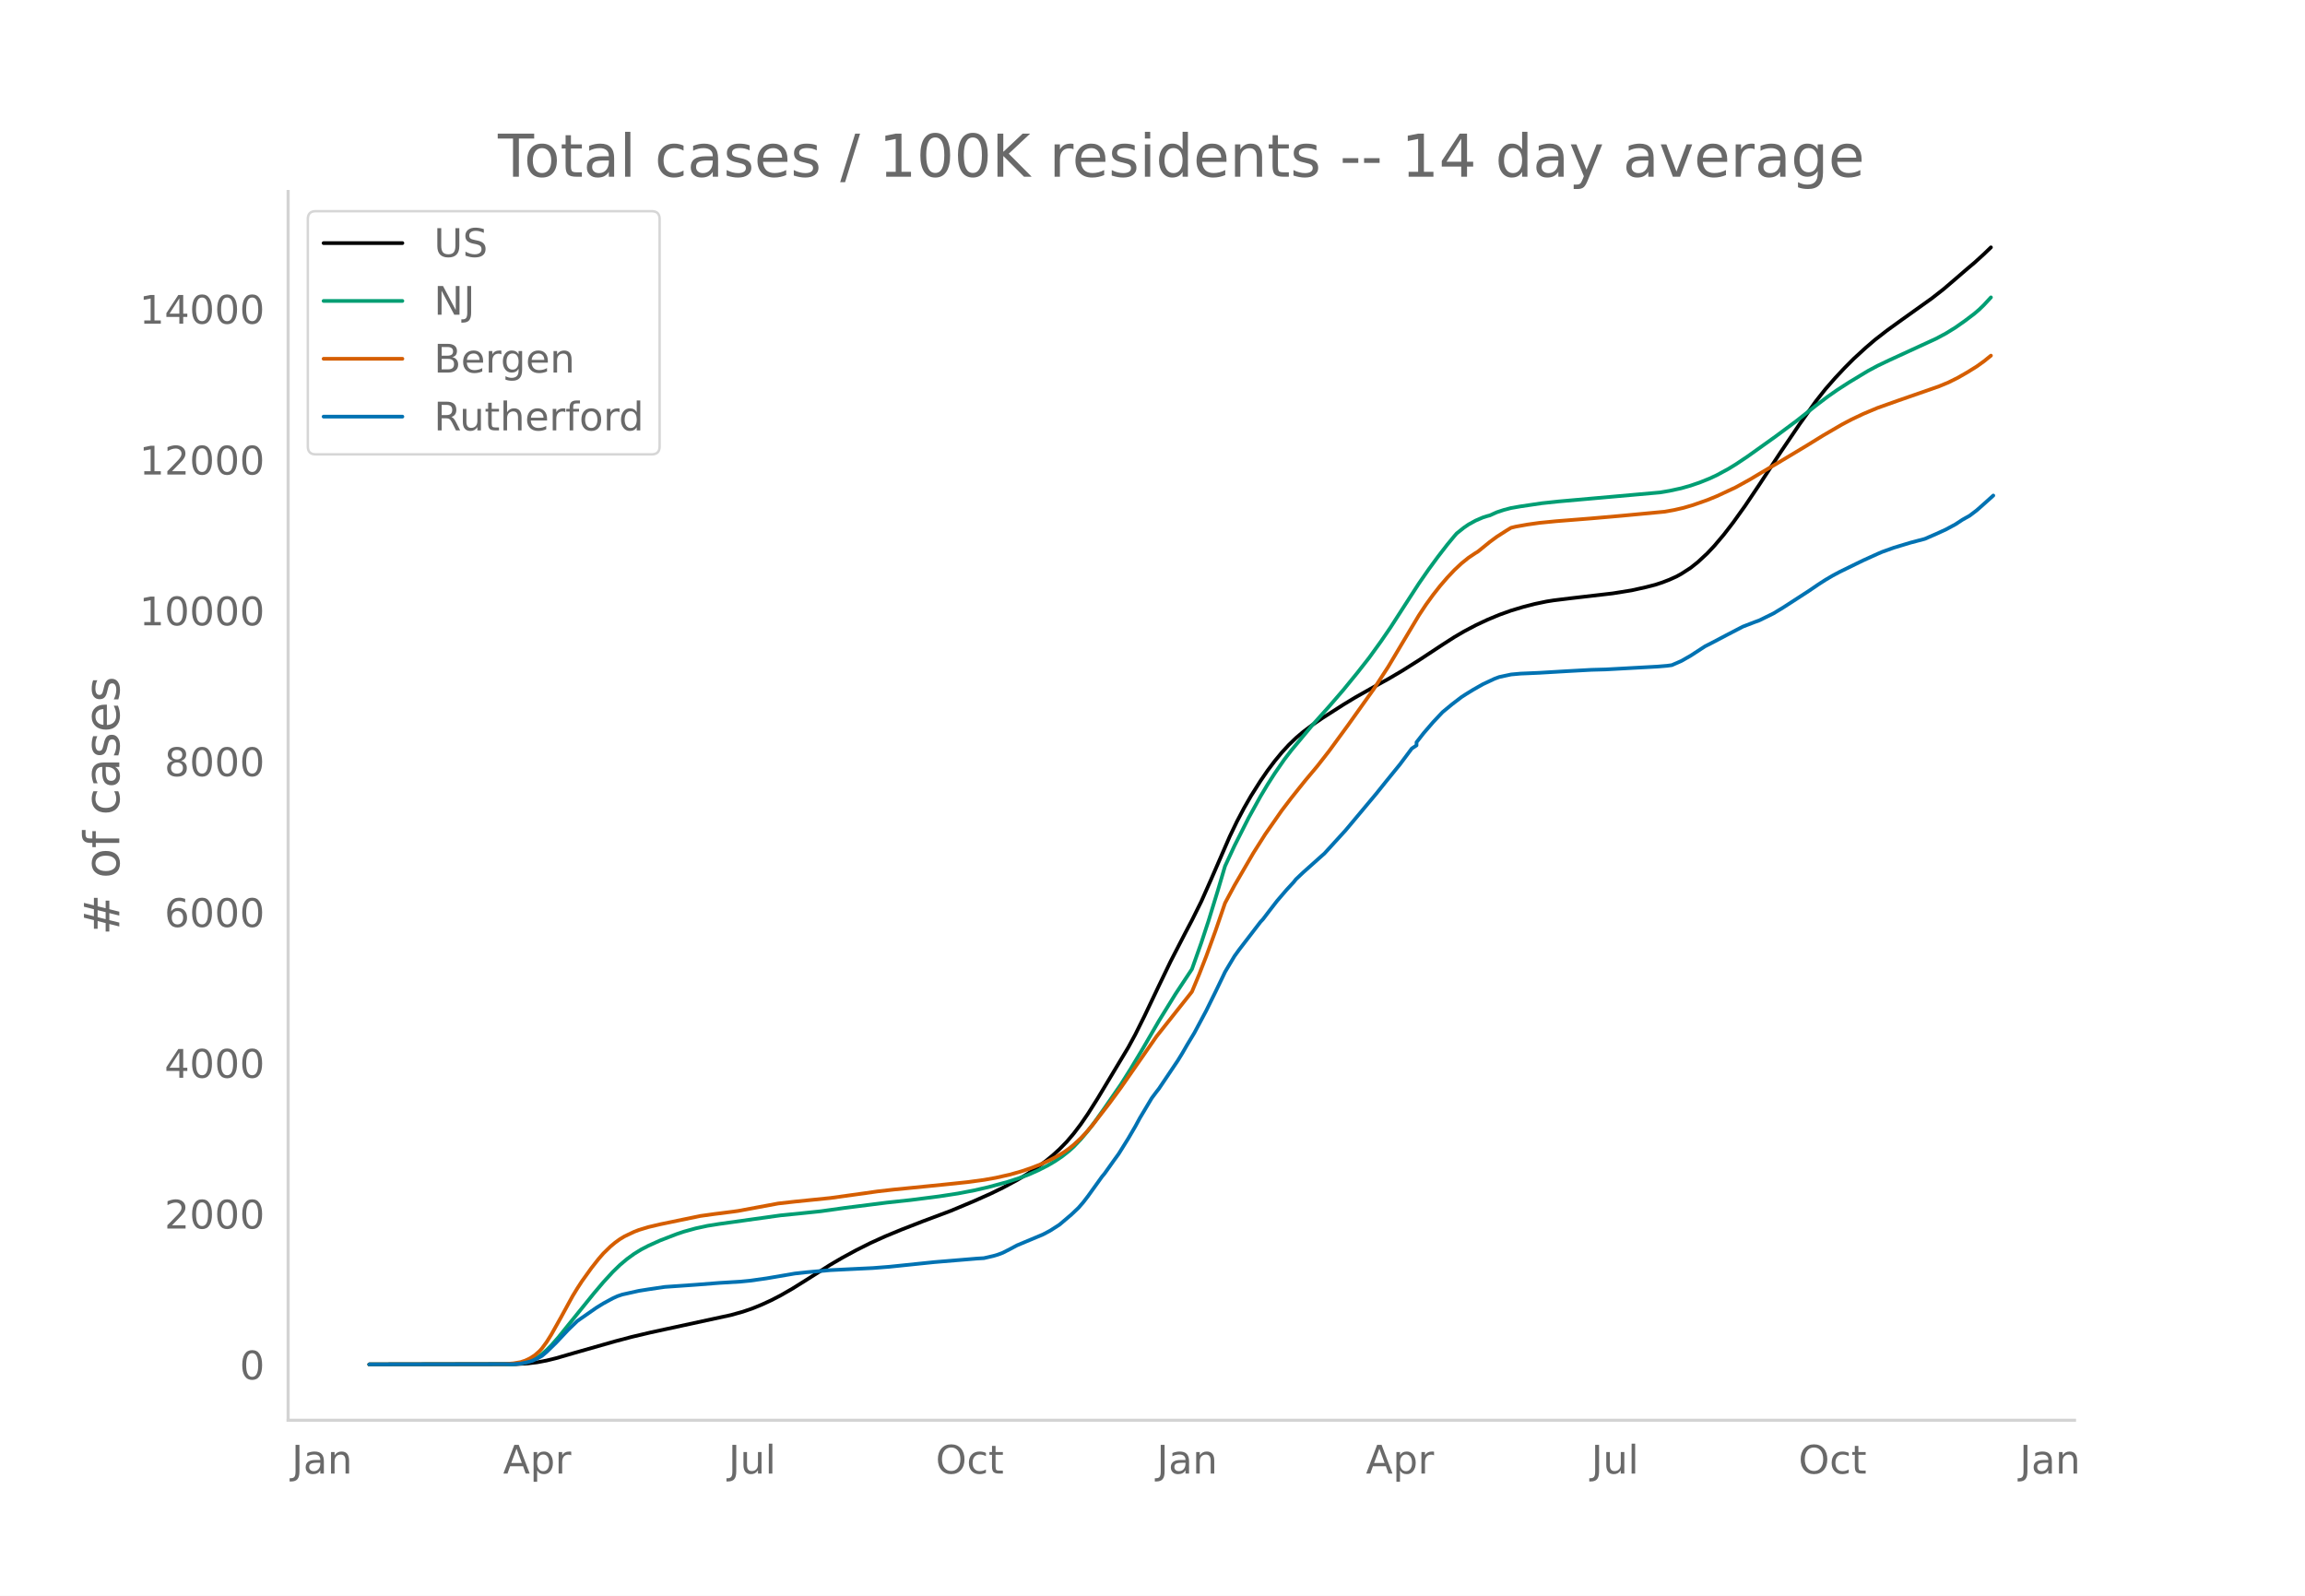
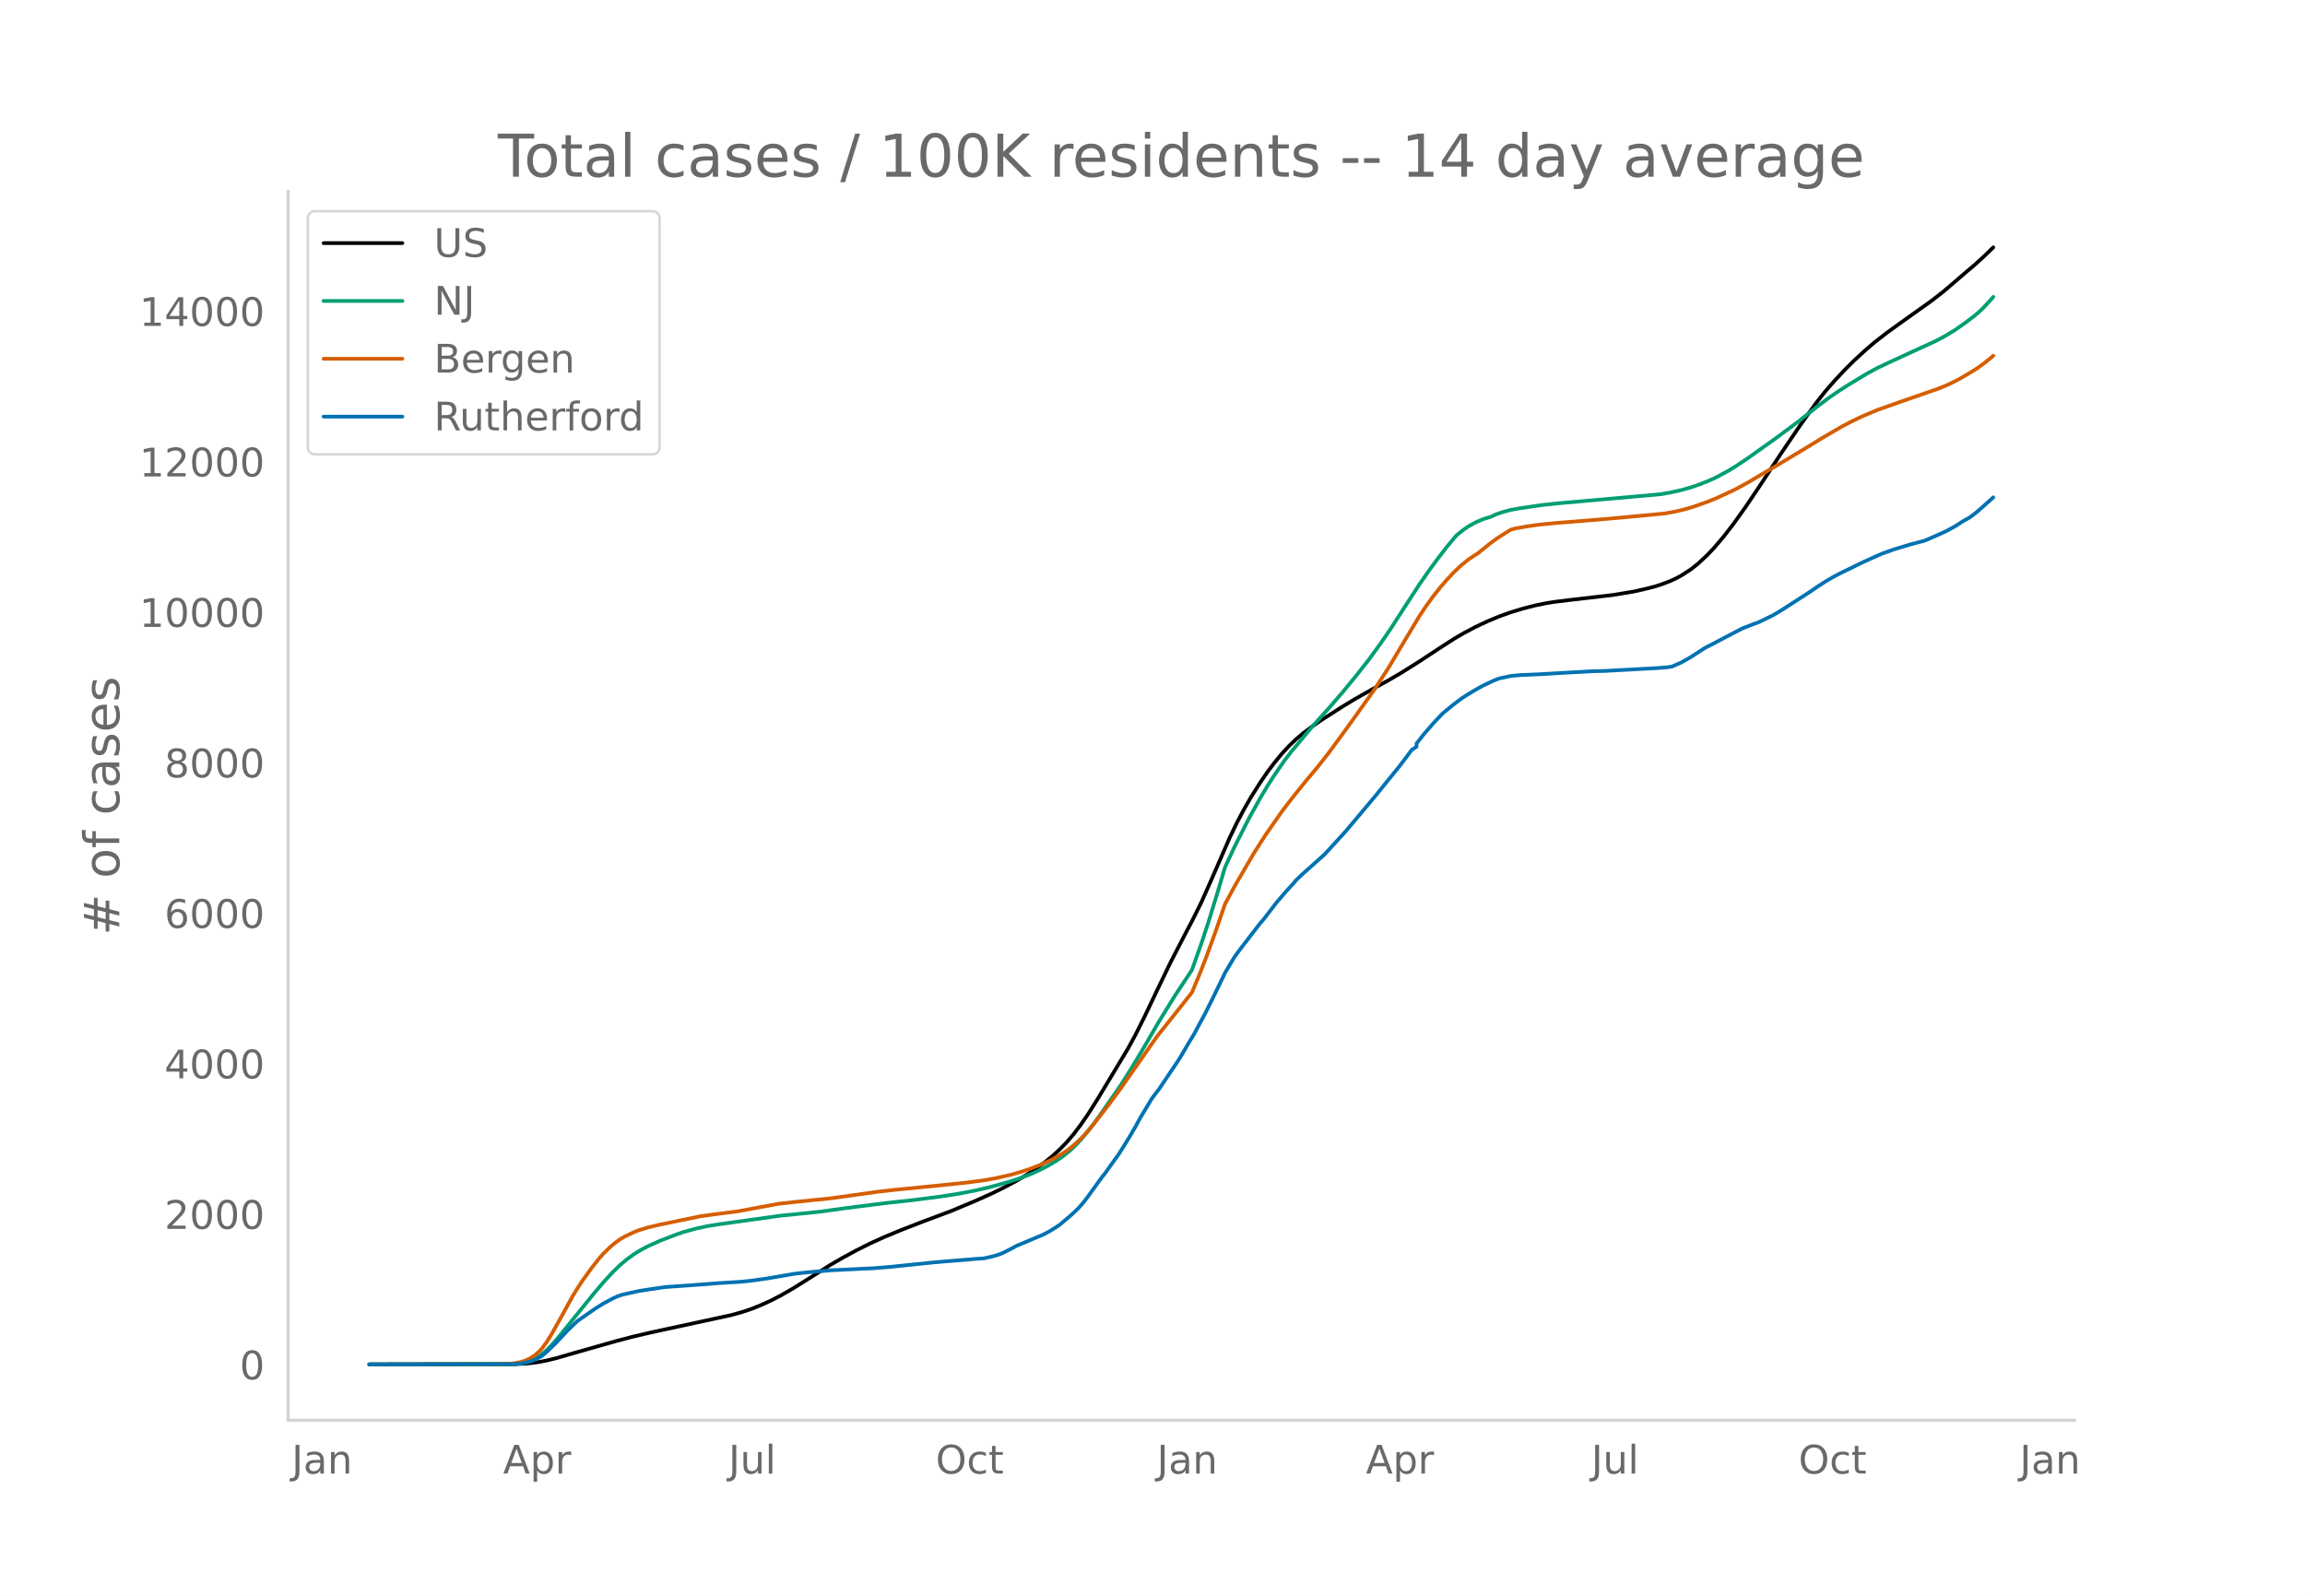
<svg xmlns="http://www.w3.org/2000/svg" xmlns:xlink="http://www.w3.org/1999/xlink" height="864" viewBox="0 0 936 648" width="1248">
  <defs>
    <style>*{stroke-linecap:butt;stroke-linejoin:round}</style>
  </defs>
  <g id="figure_1">
    <path d="M0 648h936V0H0z" style="fill:#fff" id="patch_1" />
    <g id="axes_1">
      <path d="M117 576.72h725.4V77.76H117z" style="fill:none" id="patch_2" />
-       <path clip-path="url(#p22a97a25f5)" d="m149.973 554.04 59.514-.109 4.8-.283 3.839-.459 3.84-.723 3.84-.942 7.678-2.227 16.319-4.643 6.72-1.777 7.678-1.812 12.48-2.704 20.157-4.366 4.8-1.343 3.84-1.31 3.839-1.564 3.84-1.769 3.84-1.985 4.799-2.755 5.76-3.605 9.598-6.083 4.8-2.807 5.76-3.129 5.759-2.889 5.759-2.618 6.72-2.785 8.638-3.366 11.52-4.317 9.598-4.027 6.72-3.003 4.8-2.339 5.759-3.09 3.84-2.283 3.839-2.524 3.84-2.812 2.88-2.347 2.879-2.624 2.88-2.954 2.88-3.384 2.879-3.802 2.88-4.204 3.84-6.069 12.478-20.78 2.88-5.294 3.84-7.707 5.759-12.117 4.8-9.969 5.759-11.179 2.88-5.473 3.84-7.72 3.839-8.656 7.679-17.675 2.88-5.99 2.88-5.464 2.88-5.014 3.839-6.077 2.88-4.196 2.88-3.829 2.879-3.49 2.88-3.133 2.88-2.775 2.88-2.444 3.839-2.9 3.84-2.63 8.638-5.529 4.8-2.914 8.64-4.88 4.799-2.639 5.76-3.392 6.718-4.233 9.6-6.326 4.799-3.08 3.84-2.25 4.8-2.542 4.799-2.255 4.8-2 4.799-1.718 4.8-1.45 4.799-1.242 4.8-1.002 2.879-.457 6.72-.828 17.278-2.004 7.679-1.233 5.76-1.284 3.839-.984 2.88-.947 2.88-1.116 2.879-1.301 1.92-1.054 3.84-2.483 2.88-2.287 3.839-3.561 2.88-3.064 3.84-4.541 3.839-4.983 4.8-6.71 5.759-8.57 8.639-13.18 7.68-11.354 6.718-9.441 3.84-4.861 3.84-4.4 3.84-4.105 3.839-3.857 4.8-4.407 3.839-3.287 4.8-3.724 5.759-4.166 12.479-8.914 4.8-3.757 4.799-4.115 4.8-4.143 2.879-2.42 3.84-3.497 2.88-2.769h0" style="fill:none;stroke:#000;stroke-linecap:round;stroke-width:1.5" id="line2d_1" />
-       <path clip-path="url(#p22a97a25f5)" d="m149.973 554.04 57.594-.102 2.88-.207 1.92-.276 1.92-.489 1.92-.732 1.919-.991 1.92-1.326 1.92-1.684 1.92-1.945 2.88-3.274 3.839-4.766 10.559-13.057 3.84-4.532 3.839-4.181 2.88-2.8 2.88-2.425 2.88-2.096 2.879-1.775 2.88-1.495 4.799-2.168 6.72-2.596 2.88-.974 4.799-1.333 4.8-1.046 4.799-.766 24.957-3.487 8.64-.86 7.679-.803 9.599-1.345 17.278-2.185 9.599-1.032 11.519-1.474 7.679-1.179 6.72-1.286 5.759-1.333 7.679-2.088 4.8-1.57 3.84-1.436 3.839-1.712 3.84-1.95 2.88-1.696 2.879-1.93 2.88-2.266 1.92-1.742 2.879-3.025 2.88-3.42 2.88-3.788 3.84-5.403 6.718-9.75 3.84-6.088 4.8-7.992 6.719-11.57 6.72-10.897 6.719-10.162 3.84-10.83 2.879-8.74 3.84-12.512 2.88-9.752 3.839-8.262 5.76-11.392 4.799-8.67 2.88-4.81 2.88-4.496 3.839-5.554 2.88-3.773 8.639-10.359 6.719-7.496 5.76-6.676 5.759-7.05 4.8-6.121 4.799-6.646 3.84-5.613 5.759-8.937 5.76-8.907 3.839-5.547 3.84-5.24 3.84-4.978 2.879-3.48.96-1.093 2.88-2.306 1.92-1.315 2.88-1.581 2.879-1.247 1.92-.612.96-.247 2.88-1.298 2.879-.947 2.88-.754 3.84-.67 8.638-1.277 6.72-.718 14.398-1.274 26.878-2.391 3.84-.646 4.799-1.047 3.84-1.092 3.84-1.323 3.839-1.551 2.88-1.343 4.799-2.602 2.88-1.763 4.8-3.206 11.518-8.228 8.64-6.425 7.678-6.081 4.8-3.632 3.84-2.685 4.8-3.099 7.678-4.63 3.84-2.06 4.8-2.292 19.198-8.833 3.84-2.068 3.839-2.377 3.84-2.698 3.839-2.914 1.92-1.646 1.92-1.86 2.88-3.114h0" style="fill:none;stroke:#009e73;stroke-linecap:round;stroke-width:1.5" id="line2d_2" />
-       <path clip-path="url(#p22a97a25f5)" d="m149.973 554.04 54.714-.095 3.84-.34 2.88-.494 1.92-.629 1.92-.925 1.92-1.23 1.919-1.681.96-1.062 1.92-2.61 1.92-3.07 3.839-6.837 4.8-8.776 1.92-3.144 1.92-2.957 3.839-5.344 2.88-3.652 1.92-2.211 2.879-2.81 1.92-1.6 1.92-1.393 1.92-1.151 3.84-1.829 1.919-.745 3.84-1.17 4.799-1.136 16.318-3.38 5.76-.8 7.68-.976 1.919-.268 16.318-3.031 6.72-.755 14.398-1.462 14.399-2.007 4.8-.683 6.719-.76 4.8-.466 15.358-1.534 9.599-1.002 6.719-.906 4.8-.855 5.759-1.299 4.8-1.367 3.84-1.304 3.839-1.508 3.84-1.767 2.879-1.509 2.88-1.732 1.92-1.372 1.92-1.563 2.879-2.672 1.92-2.031 2.88-3.352 6.719-8.673 4.8-6.548 14.398-20.684 10.559-13.324 3.84-4.862 2.88-6.904 2.879-7.367 3.84-10.541 3.84-11.19 3.839-7.157 7.68-13.192 4.799-7.583 6.719-9.65 3.84-5.034 2.88-3.623 2.879-3.59 4.8-5.726 4.799-6.145 7.68-10.493 10.558-14.822 5.76-8.879 5.76-9.671 6.718-11.251 2.88-4.356 2.88-3.97 2.88-3.659 2.88-3.344 2.879-3.052 2.88-2.7 2.88-2.328 2.88-1.925.959-.58 4.8-3.909 2.88-2.12 3.839-2.459 1.92-1.163 1.92-.472 4.799-.855 4.8-.676 6.719-.662 14.398-1.144 12.48-1.092L676 207.778l3.84-.689 3.839-.883 3.84-1.13 5.759-2.02 3.84-1.567 7.679-3.58 5.76-3.182 3.839-2.299 7.679-4.533 11.519-6.912 6.72-4.147 7.678-4.472 3.84-2.022 4.8-2.283 5.759-2.419 8.64-3.07 16.317-5.679 3.84-1.593 3.84-1.911 3.84-2.203 3.839-2.385 2.88-2.07 2.88-2.317h0" style="fill:none;stroke:#d55e00;stroke-linecap:round;stroke-width:1.5" id="line2d_3" />
-       <path clip-path="url(#p22a97a25f5)" d="m149.973 554.04 58.554-.108 2.88-.215 2.88-.597 1.92-.562 1.919-.896 1.92-1.052 1.92-1.625 3.84-3.752 4.799-5.114 3.84-3.705 7.679-5.353 2.88-1.78 3.839-2.08 1.92-.872 1.92-.657 6.719-1.494 3.84-.61 6.719-.991 12.479-.873 9.599-.752 8.639-.526 3.84-.37 6.719-.945 11.519-1.971 4.8-.526 9.598-.849 8.64-.43 8.638-.418 6.72-.526 6.72-.693 11.518-1.195 17.278-1.434 2.88-.179 3.84-.884 1.92-.574 1.92-.729 2.879-1.47 2.88-1.541 10.559-4.421 2.88-1.53 2.879-1.84.96-.634 4.8-4.074 2.88-2.737 1.919-2.21 1.92-2.498 5.76-8.018.96-1.135 3.839-5.39 1.92-2.652 3.84-6.154 2.879-4.924 1.92-3.537 4.8-8.03 1.919-2.57.96-1.218 7.68-11.424 1.919-3.13 1.92-3.334 2.88-4.768 4.799-8.986 3.84-7.792 2.88-5.974.96-2.032 3.839-6.429 1.92-2.653 8.639-11.256.96-1.016 2.88-3.764 2.88-3.728 3.839-4.47 2.88-3.118.96-1.207 2.88-2.725 7.678-6.859.96-.836 8.64-9.464 10.558-12.607 1.92-2.294 3.84-4.792 5.76-7.086 4.799-6.43 1.92-1.266v-1.278l2.88-3.68 3.839-4.458 3.84-4.075 3.84-3.178 3.839-2.94 1.92-1.243 2.88-1.768 3.839-2.187 4.8-2.247 1.92-.717 4.799-1.027 3.84-.347 2.879-.12 4.8-.214 11.518-.682 9.6-.525 5.759-.156 21.118-1.159 3.84-.322 1.92-.263 3.839-1.673 3.84-2.187 5.759-3.752 2.88-1.47 5.759-3.035 6.72-3.501 4.799-1.853 1.92-.705 5.76-2.82 3.839-2.33 10.559-6.835 3.84-2.617 2.879-1.852 2.88-1.697 2.88-1.542 6.719-3.286 2.88-1.398 5.759-2.617 1.92-.824 4.8-1.721 6.719-2.031 5.759-1.518 4.8-2.091 3.84-1.757 3.839-2.08 2.88-1.887 2.88-1.613 2.879-2.187 2.88-2.545 3.84-3.454h0" style="fill:none;stroke:#0072b2;stroke-linecap:round;stroke-width:1.5" id="line2d_4" />
+       <path clip-path="url(#pb30215a07d)" d="m149.973 554.04 59.514-.108 4.8-.284 3.839-.457 3.84-.722 3.84-.94 7.678-2.222 16.319-4.633 6.72-1.774 7.678-1.808 12.48-2.697 20.157-4.358 4.8-1.34 3.84-1.307 3.839-1.561 3.84-1.765 3.84-1.98 4.799-2.75 5.76-3.598 9.598-6.07 4.8-2.8 5.76-3.123 5.759-2.883 5.759-2.613 6.72-2.778 8.638-3.36 11.52-4.307 9.598-4.018 6.72-2.997 4.8-2.334 5.759-3.084 3.84-2.278 3.839-2.519 3.84-2.806 2.88-2.342 2.879-2.619 2.88-2.948 2.88-3.376 2.879-3.794 2.88-4.195 3.84-6.056 12.478-20.736 2.88-5.283 3.84-7.691 5.759-12.091 4.8-9.948 5.759-11.155 2.88-5.462 3.84-7.704 3.839-8.637 7.679-17.638 2.88-5.977 2.88-5.453 2.88-5.003 3.839-6.065 2.88-4.186 2.88-3.821 2.879-3.483 2.88-3.127 2.88-2.77 2.88-2.438 3.839-2.893 3.84-2.626 8.638-5.516 4.8-2.908 8.64-4.87 4.799-2.633 5.76-3.385 6.718-4.224 9.6-6.313 4.799-3.074 3.84-2.244 4.8-2.537 4.799-2.25 4.8-1.997 4.799-1.714 4.8-1.446 4.799-1.24 4.8-1 2.879-.456 6.72-.826 17.278-2 8.639-1.427 4.8-1.085 3.839-.982 2.88-.945 2.88-1.113 2.879-1.298 1.92-1.052 3.84-2.478 2.88-2.282 3.839-3.554 2.88-3.057 3.84-4.532 3.839-4.971 4.8-6.696 5.759-8.552 8.639-13.153 7.68-11.33 6.718-9.421 3.84-4.85 3.84-4.39 3.84-4.098 3.839-3.849 4.8-4.397 3.839-3.28 4.8-3.716 5.759-4.158 12.479-8.895 4.8-3.75 4.799-4.105 4.8-4.135 2.879-2.413 3.84-3.491 3.84-3.721h0" style="fill:none;stroke:#000;stroke-linecap:round;stroke-width:1.5" id="line2d_1" />
+       <path clip-path="url(#pb30215a07d)" d="m149.973 554.04 57.594-.102 2.88-.206 1.92-.276 1.92-.487 1.92-.731 1.919-.99 1.92-1.323 1.92-1.68 1.92-1.94 2.88-3.268 3.839-4.756 10.559-13.029 3.84-4.523 3.839-4.172 2.88-2.794 2.88-2.42 2.88-2.091 2.879-1.771 2.88-1.492 4.799-2.164 6.72-2.59 2.88-.972 4.799-1.33 4.8-1.044 4.799-.765 24.957-3.48 8.64-.858 7.679-.8 9.599-1.342 17.278-2.182 9.599-1.029 11.519-1.471 7.679-1.176 6.72-1.284 5.759-1.33 7.679-2.084 4.8-1.567 3.84-1.432 3.839-1.708 3.84-1.946 2.88-1.692 2.879-1.926 2.88-2.262 1.92-1.738 2.879-3.02 2.88-3.411 2.88-3.78 3.84-5.392 6.718-9.73 3.84-6.075 4.8-7.975 6.719-11.545 6.72-10.874 6.719-10.141 3.84-10.807 2.879-8.721 3.84-12.486 2.88-9.732 3.839-8.244 5.76-11.368 4.799-8.651 2.88-4.801 2.88-4.487 3.839-5.542 2.88-3.765 8.639-10.337 6.719-7.48 5.76-6.662 5.759-7.035 4.8-6.108 4.799-6.632 3.84-5.6 5.759-8.92 5.76-8.887 3.839-5.536 3.84-5.229 3.84-4.968 2.879-3.47.96-1.092 2.88-2.301 1.92-1.312 2.88-1.578 2.879-1.245 1.92-.61.96-.246 2.88-1.296 2.879-.945 2.88-.753 3.84-.669 8.638-1.273 6.72-.717 14.398-1.271 26.878-2.386 3.84-.645 4.799-1.045 3.84-1.089 3.84-1.32 3.839-1.548 2.88-1.34 4.799-2.597 2.88-1.759 4.8-3.2 11.518-8.21 8.64-6.411 7.678-6.07 4.8-3.623 3.84-2.68 4.8-3.091 7.678-4.622 3.84-2.054 4.8-2.287 19.198-8.816 3.84-2.063 3.839-2.372 3.84-2.692 3.839-2.908 1.92-1.643 1.92-1.855 2.88-3.108.96-1.12h0" style="fill:none;stroke:#009e73;stroke-linecap:round;stroke-width:1.5" id="line2d_2" />
+       <path clip-path="url(#pb30215a07d)" d="m149.973 554.04 54.714-.095 3.84-.339 2.88-.493 1.92-.627 1.92-.924 1.92-1.228 1.919-1.677.96-1.06 1.92-2.605 1.92-3.063 3.839-6.822 4.8-8.758 1.92-3.137 1.92-2.95 3.839-5.333 2.88-3.645 1.92-2.206 2.879-2.805 1.92-1.596 1.92-1.39 1.92-1.148 3.84-1.825 1.919-.743 3.84-1.169 4.799-1.133 16.318-3.372 5.76-.799 7.68-.974 1.919-.267 16.318-3.025 6.72-.753 14.398-1.459 14.399-2.003 4.8-.681 6.719-.76 4.8-.464 15.358-1.53 9.599-1.001 6.719-.904 4.8-.853 5.759-1.296 4.8-1.364 3.84-1.301 3.839-1.505 3.84-1.763 2.879-1.506 2.88-1.728 1.92-1.37 1.92-1.56 2.879-2.666 1.92-2.027 2.88-3.345 6.719-8.654 4.8-6.535 14.398-20.64 10.559-13.295 3.84-4.852 2.88-6.89 2.879-7.351 3.84-10.52 3.84-11.165 3.839-7.142 7.68-13.164 4.799-7.567 6.719-9.63 3.84-5.023 2.88-3.616 2.879-3.583 4.8-5.713 4.799-6.132 7.68-10.47 10.558-14.792 5.76-8.86 5.76-9.65 6.718-11.228 2.88-4.346 2.88-3.962 2.88-3.651 2.88-3.337 2.879-3.046 2.88-2.694 2.88-2.323 2.88-1.921.959-.578 4.8-3.902 2.88-2.116 3.839-2.453 1.92-1.16 1.92-.471 4.799-.853 4.8-.675 6.719-.661 14.398-1.142 12.48-1.09L676 208.51l3.84-.688 3.839-.881 3.84-1.129 5.759-2.015 3.84-1.564 7.679-3.571 5.76-3.176 3.839-2.294 7.679-4.523 11.519-6.898 6.72-4.139 7.678-4.462 3.84-2.018 4.8-2.277 5.759-2.414 8.64-3.064 16.317-5.667 3.84-1.59 3.84-1.907 3.84-2.199 3.839-2.38 2.88-2.065 2.88-2.312.96-.844h0" style="fill:none;stroke:#d55e00;stroke-linecap:round;stroke-width:1.5" id="line2d_3" />
+       <path clip-path="url(#pb30215a07d)" d="m149.973 554.04 58.554-.107 2.88-.215 2.88-.596 1.92-.56 1.919-.895 1.92-1.05 1.92-1.621 3.84-3.744 4.799-5.104 3.84-3.696 7.679-5.343 2.88-1.776 3.839-2.075 1.92-.87 1.92-.656 6.719-1.491 3.84-.608 6.719-.99 12.479-.87 9.599-.752 8.639-.524 3.84-.37 6.719-.942 11.519-1.967 4.8-.525 9.598-.847 8.64-.429 8.638-.417 6.72-.525 6.72-.692 11.518-1.192 17.278-1.431 2.88-.179 3.84-.882 1.92-.573 1.92-.727 2.879-1.467 2.88-1.538 10.559-4.412 2.88-1.526 2.879-1.837.96-.632 4.8-4.066 2.88-2.73 1.919-2.207 1.92-2.492 5.76-8.001.96-1.133 3.839-5.378 1.92-2.647 3.84-6.14 2.879-4.914 1.92-3.53 4.8-8.013 1.919-2.563.96-1.217 7.68-11.4 1.919-3.123 1.92-3.327 2.88-4.758 4.799-8.967 3.84-7.775 2.88-5.962.96-2.027 3.839-6.416 1.92-2.647 8.639-11.233.96-1.013 2.88-3.756 2.88-3.72 3.839-4.46 2.88-3.113.96-1.204 2.88-2.719 7.678-6.844.96-.835 8.64-9.444 10.558-12.58 1.92-2.29 3.84-4.781 5.76-7.072 4.799-6.415 1.92-1.264v-1.276l2.88-3.673 3.839-4.447 3.84-4.067 3.84-3.171 3.839-2.934 1.92-1.24 2.88-1.765 3.839-2.182 4.8-2.242 1.92-.715 4.799-1.026 3.84-.345 2.879-.12 4.8-.214 11.518-.68 9.6-.525 5.759-.155 21.118-1.156 3.84-.322 1.92-.263 3.839-1.67 3.84-2.181 5.759-3.744 2.88-1.467 5.759-3.029 6.72-3.494 4.799-1.848 1.92-.704 5.76-2.814 3.839-2.325 10.559-6.82 3.84-2.612 2.879-1.848 2.88-1.694 2.88-1.538 6.719-3.28 2.88-1.394 5.759-2.612 1.92-.823 4.8-1.717 6.719-2.027 5.759-1.514 4.8-2.087 3.84-1.753 3.839-2.075 2.88-1.884 2.88-1.61 2.879-2.182 2.88-2.54 3.84-3.446h0" style="fill:none;stroke:#0072b2;stroke-linecap:round;stroke-width:1.5" id="line2d_4" />
      <path d="M117 576.72V77.76" style="fill:none;stroke:#d3d3d3;stroke-linecap:square;stroke-linejoin:miter;stroke-width:1.25" id="patch_3" />
      <path d="M117 576.72h725.4" style="fill:none;stroke:#d3d3d3;stroke-linecap:square;stroke-linejoin:miter;stroke-width:1.25" id="patch_4" />
      <g id="matplotlib.axis_1">
        <g id="xtick_1">
          <g style="fill:#696969" transform="matrix(.16 0 0 -.16 118.442 598.378)" id="text_1">
            <defs>
              <path d="M9.813 72.906h9.859V5.078q0-13.187-5-19.14-5-5.954-16.094-5.954h-3.75v8.297h3.078q6.531 0 9.219 3.672Q9.813-4.39 9.813 5.078z" id="DejaVuSans-74" />
              <path d="M34.281 27.484q-10.89 0-15.093-2.484-4.204-2.484-4.204-8.5 0-4.781 3.157-7.594 3.156-2.797 8.562-2.797 7.485 0 12 5.297 4.516 5.297 4.516 14.078v2zm17.922 3.72V0H43.22v8.297Q40.14 3.328 35.547.953q-4.594-2.375-11.234-2.375-8.391 0-13.36 4.719Q6 8.016 6 15.922q0 9.219 6.172 13.906 6.187 4.688 18.437 4.688h12.61v.89q0 6.203-4.078 9.594-4.078 3.39-11.453 3.39-4.688 0-9.141-1.124-4.438-1.125-8.531-3.375v8.312q4.921 1.906 9.562 2.844 4.64.953 9.031.953 11.875 0 17.735-6.156 5.86-6.14 5.86-18.64z" id="DejaVuSans-97" />
              <path d="M54.89 33.016V0h-8.984v32.719q0 7.765-3.031 11.61-3.031 3.858-9.078 3.858-7.281 0-11.484-4.64-4.204-4.625-4.204-12.64V0H9.08v54.688h9.03v-8.5q3.235 4.937 7.594 7.374Q30.078 56 35.797 56q9.422 0 14.25-5.828 4.844-5.828 4.844-17.156z" id="DejaVuSans-110" />
            </defs>
            <use xlink:href="#DejaVuSans-74" />
            <use x="29.492" xlink:href="#DejaVuSans-97" />
            <use x="90.771" xlink:href="#DejaVuSans-110" />
          </g>
        </g>
        <g id="xtick_2">
          <g style="fill:#696969" transform="matrix(.16 0 0 -.16 204.286 598.378)" id="text_2">
            <defs>
              <path d="M34.188 63.188 20.797 26.906h26.812zm-5.579 9.718h11.188L67.578 0h-10.25l-6.64 18.703h-32.86L11.188 0H.78z" id="DejaVuSans-65" />
              <path d="M18.11 8.203v-29H9.077v75.484h9.031v-8.296q2.844 4.875 7.157 7.234Q29.594 56 35.594 56q9.968 0 16.187-7.906 6.235-7.907 6.235-20.797T51.78 6.484q-6.218-7.906-16.187-7.906-6 0-10.328 2.375-4.313 2.375-7.157 7.25zm30.578 19.094q0 9.906-4.079 15.547-4.078 5.64-11.203 5.64-7.14 0-11.218-5.64-4.079-5.64-4.079-15.547 0-9.906 4.078-15.547 4.079-5.64 11.22-5.64 7.124 0 11.202 5.64t4.078 15.547z" id="DejaVuSans-112" />
              <path d="M41.11 46.297q-1.516.875-3.297 1.281Q36.03 48 33.89 48q-7.625 0-11.703-4.953-4.079-4.953-4.079-14.234V0H9.08v54.688h9.03v-8.5q2.844 4.984 7.375 7.39Q30.031 56 36.531 56q.922 0 2.047-.125 1.125-.11 2.484-.36z" id="DejaVuSans-114" />
            </defs>
            <use xlink:href="#DejaVuSans-65" />
            <use x="68.408" xlink:href="#DejaVuSans-112" />
            <use x="131.885" xlink:href="#DejaVuSans-114" />
          </g>
        </g>
        <g id="xtick_3">
          <g style="fill:#696969" transform="matrix(.16 0 0 -.16 295.825 598.378)" id="text_3">
            <defs>
              <path d="M8.5 21.578v33.11h8.984V21.922q0-7.766 3.016-11.656 3.031-3.875 9.094-3.875 7.265 0 11.484 4.64 4.234 4.64 4.234 12.656v31h8.985V0h-8.984v8.406Q42.047 3.422 37.718 1q-4.313-2.422-10.032-2.422-9.421 0-14.312 5.86Q8.5 10.296 8.5 21.578zM31.11 56z" id="DejaVuSans-117" />
              <path d="M9.422 75.984h8.984V0H9.422z" id="DejaVuSans-108" />
            </defs>
            <use xlink:href="#DejaVuSans-74" />
            <use x="29.492" xlink:href="#DejaVuSans-117" />
            <use x="92.871" xlink:href="#DejaVuSans-108" />
          </g>
        </g>
        <g id="xtick_4">
          <g style="fill:#696969" transform="matrix(.16 0 0 -.16 379.956 598.378)" id="text_4">
            <defs>
              <path d="M39.406 66.219q-10.75 0-17.078-8.016-6.312-8-6.312-21.828 0-13.766 6.312-21.781 6.328-8 17.078-8 10.735 0 17.016 8 6.281 8.015 6.281 21.781 0 13.828-6.281 21.828-6.281 8.016-17.016 8.016zm0 8q15.328 0 24.5-10.281 9.188-10.282 9.188-27.563 0-17.234-9.188-27.516-9.172-10.28-24.5-10.28-15.375 0-24.593 10.25-9.204 10.265-9.204 27.546t9.204 27.563q9.218 10.28 24.593 10.28z" id="DejaVuSans-79" />
              <path d="M48.781 52.594v-8.407q-3.812 2.11-7.64 3.157-3.828 1.047-7.735 1.047-8.75 0-13.593-5.547-4.829-5.532-4.829-15.547 0-10.016 4.829-15.563 4.843-5.53 13.593-5.53 3.907 0 7.735 1.046 3.828 1.047 7.64 3.156V2.094Q45.016.344 40.984-.531q-4.015-.89-8.562-.89-12.36 0-19.64 7.765-7.266 7.765-7.266 20.953 0 13.375 7.343 21.031Q20.22 56 33.016 56q4.14 0 8.093-.86 3.953-.843 7.672-2.546z" id="DejaVuSans-99" />
              <path d="M18.313 70.219V54.688h18.5v-6.985h-18.5V18.016q0-6.688 1.828-8.594 1.828-1.906 7.453-1.906h9.218V0h-9.218q-10.407 0-14.36 3.875-3.953 3.89-3.953 14.14v29.688H2.687v6.984h6.594V70.22z" id="DejaVuSans-116" />
            </defs>
            <use xlink:href="#DejaVuSans-79" />
            <use x="78.711" xlink:href="#DejaVuSans-99" />
            <use x="133.691" xlink:href="#DejaVuSans-116" />
          </g>
        </g>
        <g id="xtick_5">
          <g style="fill:#696969" transform="matrix(.16 0 0 -.16 469.767 598.378)" id="text_5">
            <use xlink:href="#DejaVuSans-74" />
            <use x="29.492" xlink:href="#DejaVuSans-97" />
            <use x="90.771" xlink:href="#DejaVuSans-110" />
          </g>
        </g>
        <g id="xtick_6">
          <g style="fill:#696969" transform="matrix(.16 0 0 -.16 554.651 598.378)" id="text_6">
            <use xlink:href="#DejaVuSans-65" />
            <use x="68.408" xlink:href="#DejaVuSans-112" />
            <use x="131.885" xlink:href="#DejaVuSans-114" />
          </g>
        </g>
        <g id="xtick_7">
          <g style="fill:#696969" transform="matrix(.16 0 0 -.16 646.19 598.378)" id="text_7">
            <use xlink:href="#DejaVuSans-74" />
            <use x="29.492" xlink:href="#DejaVuSans-117" />
            <use x="92.871" xlink:href="#DejaVuSans-108" />
          </g>
        </g>
        <g id="xtick_8">
          <g style="fill:#696969" transform="matrix(.16 0 0 -.16 730.321 598.378)" id="text_8">
            <use xlink:href="#DejaVuSans-79" />
            <use x="78.711" xlink:href="#DejaVuSans-99" />
            <use x="133.691" xlink:href="#DejaVuSans-116" />
          </g>
        </g>
        <g id="xtick_9">
          <g style="fill:#696969" transform="matrix(.16 0 0 -.16 820.132 598.378)" id="text_9">
            <use xlink:href="#DejaVuSans-74" />
            <use x="29.492" xlink:href="#DejaVuSans-97" />
            <use x="90.771" xlink:href="#DejaVuSans-110" />
          </g>
        </g>
      </g>
      <g id="matplotlib.axis_2">
        <g id="ytick_1">
          <g style="fill:#696969" transform="matrix(.16 0 0 -.16 97.32 560.119)" id="text_10">
            <defs>
              <path d="M31.781 66.406q-7.61 0-11.453-7.5Q16.5 51.422 16.5 36.375q0-14.984 3.828-22.484 3.844-7.5 11.453-7.5 7.672 0 11.5 7.5 3.844 7.5 3.844 22.484 0 15.047-3.844 22.531-3.828 7.5-11.5 7.5zm0 7.813q12.266 0 18.735-9.703 6.468-9.688 6.468-28.141 0-18.406-6.468-28.11-6.47-9.687-18.735-9.687-12.25 0-18.718 9.688-6.47 9.703-6.47 28.109 0 18.453 6.47 28.14Q19.53 74.22 31.78 74.22z" id="DejaVuSans-48" />
            </defs>
            <use xlink:href="#DejaVuSans-48" />
          </g>
        </g>
        <g id="ytick_2">
-           <g style="fill:#696969" transform="matrix(.16 0 0 -.16 66.78 498.879)" id="text_11">
+           <g style="fill:#696969" transform="matrix(.16 0 0 -.16 66.78 499.008)" id="text_11">
            <defs>
              <path d="M19.188 8.297h34.421V0H7.33v8.297q5.609 5.812 15.296 15.594 9.703 9.797 12.188 12.64 4.734 5.313 6.609 9 1.89 3.688 1.89 7.25 0 5.813-4.078 9.469-4.078 3.672-10.625 3.672-4.64 0-9.797-1.61-5.14-1.609-11-4.89v9.969Q13.767 71.78 18.938 73q5.188 1.219 9.485 1.219 11.328 0 18.062-5.672 6.735-5.656 6.735-15.125 0-4.5-1.688-8.531-1.672-4.016-6.125-9.485-1.218-1.422-7.765-8.187-6.532-6.766-18.453-18.922z" id="DejaVuSans-50" />
            </defs>
            <use xlink:href="#DejaVuSans-50" />
            <use x="63.623" xlink:href="#DejaVuSans-48" />
            <use x="127.246" xlink:href="#DejaVuSans-48" />
            <use x="190.869" xlink:href="#DejaVuSans-48" />
          </g>
        </g>
        <g id="ytick_3">
-           <g style="fill:#696969" transform="matrix(.16 0 0 -.16 66.78 437.64)" id="text_12">
+           <g style="fill:#696969" transform="matrix(.16 0 0 -.16 66.78 437.898)" id="text_12">
            <defs>
              <path d="M37.797 64.313 12.89 25.39h24.906zm-2.594 8.593H47.61V25.391h10.407v-8.203H47.609V0h-9.812v17.188H4.89v9.515z" id="DejaVuSans-52" />
            </defs>
            <use xlink:href="#DejaVuSans-52" />
            <use x="63.623" xlink:href="#DejaVuSans-48" />
            <use x="127.246" xlink:href="#DejaVuSans-48" />
            <use x="190.869" xlink:href="#DejaVuSans-48" />
          </g>
        </g>
        <g id="ytick_4">
-           <g style="fill:#696969" transform="matrix(.16 0 0 -.16 66.78 376.4)" id="text_13">
+           <g style="fill:#696969" transform="matrix(.16 0 0 -.16 66.78 376.787)" id="text_13">
            <defs>
              <path d="M33.016 40.375q-6.641 0-10.532-4.547-3.875-4.531-3.875-12.437 0-7.86 3.875-12.438 3.891-4.562 10.532-4.562 6.64 0 10.515 4.562 3.875 4.578 3.875 12.438 0 7.906-3.875 12.437-3.875 4.547-10.515 4.547zm19.578 30.922v-8.984q-3.719 1.75-7.5 2.671-3.782.938-7.5.938-9.766 0-14.922-6.594-5.14-6.594-5.875-19.922 2.875 4.25 7.219 6.516 4.359 2.266 9.578 2.266 10.984 0 17.36-6.672 6.374-6.657 6.374-18.125 0-11.235-6.64-18.032-6.641-6.78-17.672-6.78-12.657 0-19.344 9.687-6.688 9.703-6.688 28.109 0 17.281 8.204 27.563 8.203 10.28 22.015 10.28 3.719 0 7.5-.734t7.89-2.187z" id="DejaVuSans-54" />
            </defs>
            <use xlink:href="#DejaVuSans-54" />
            <use x="63.623" xlink:href="#DejaVuSans-48" />
            <use x="127.246" xlink:href="#DejaVuSans-48" />
            <use x="190.869" xlink:href="#DejaVuSans-48" />
          </g>
        </g>
        <g id="ytick_5">
-           <g style="fill:#696969" transform="matrix(.16 0 0 -.16 66.78 315.16)" id="text_14">
+           <g style="fill:#696969" transform="matrix(.16 0 0 -.16 66.78 315.677)" id="text_14">
            <defs>
              <path d="M31.781 34.625q-7.031 0-11.062-3.766-4.016-3.765-4.016-10.343 0-6.594 4.016-10.36Q24.75 6.391 31.78 6.391q7.032 0 11.078 3.78 4.063 3.798 4.063 10.345 0 6.578-4.031 10.343-4.016 3.766-11.11 3.766zm-9.86 4.188q-6.343 1.562-9.89 5.906Q8.5 49.079 8.5 55.329q0 8.733 6.219 13.812 6.234 5.078 17.062 5.078 10.89 0 17.094-5.078 6.203-5.079 6.203-13.813 0-6.25-3.547-10.61-3.531-4.343-9.828-5.906 7.125-1.656 11.094-6.5 3.984-4.828 3.984-11.796 0-10.61-6.468-16.282-6.47-5.656-18.532-5.656-12.047 0-18.531 5.656-6.469 5.672-6.469 16.282 0 6.968 4 11.797 4.016 4.843 11.14 6.5zM18.314 54.39q0-5.657 3.53-8.828 3.548-3.172 9.938-3.172 6.36 0 9.938 3.172 3.593 3.171 3.593 8.828 0 5.672-3.593 8.843-3.578 3.172-9.938 3.172-6.39 0-9.937-3.172-3.532-3.172-3.532-8.843z" id="DejaVuSans-56" />
            </defs>
            <use xlink:href="#DejaVuSans-56" />
            <use x="63.623" xlink:href="#DejaVuSans-48" />
            <use x="127.246" xlink:href="#DejaVuSans-48" />
            <use x="190.869" xlink:href="#DejaVuSans-48" />
          </g>
        </g>
        <g id="ytick_6">
-           <g style="fill:#696969" transform="matrix(.16 0 0 -.16 56.6 253.92)" id="text_15">
+           <g style="fill:#696969" transform="matrix(.16 0 0 -.16 56.6 254.567)" id="text_15">
            <defs>
              <path d="M12.406 8.297h16.11v55.625l-17.532-3.516v8.985l17.438 3.515h9.86V8.296H54.39V0H12.406z" id="DejaVuSans-49" />
            </defs>
            <use xlink:href="#DejaVuSans-49" />
            <use x="63.623" xlink:href="#DejaVuSans-48" />
            <use x="127.246" xlink:href="#DejaVuSans-48" />
            <use x="190.869" xlink:href="#DejaVuSans-48" />
            <use x="254.492" xlink:href="#DejaVuSans-48" />
          </g>
        </g>
        <g id="ytick_7">
-           <g style="fill:#696969" transform="matrix(.16 0 0 -.16 56.6 192.68)" id="text_16">
+           <g style="fill:#696969" transform="matrix(.16 0 0 -.16 56.6 193.456)" id="text_16">
            <use xlink:href="#DejaVuSans-49" />
            <use x="63.623" xlink:href="#DejaVuSans-50" />
            <use x="127.246" xlink:href="#DejaVuSans-48" />
            <use x="190.869" xlink:href="#DejaVuSans-48" />
            <use x="254.492" xlink:href="#DejaVuSans-48" />
          </g>
        </g>
        <g id="ytick_8">
-           <g style="fill:#696969" transform="matrix(.16 0 0 -.16 56.6 131.44)" id="text_17">
+           <g style="fill:#696969" transform="matrix(.16 0 0 -.16 56.6 132.346)" id="text_17">
            <use xlink:href="#DejaVuSans-49" />
            <use x="63.623" xlink:href="#DejaVuSans-52" />
            <use x="127.246" xlink:href="#DejaVuSans-48" />
            <use x="190.869" xlink:href="#DejaVuSans-48" />
            <use x="254.492" xlink:href="#DejaVuSans-48" />
          </g>
        </g>
        <g style="fill:#696969" transform="matrix(0 -.2 -.2 0 48.44 379.813)" id="text_18">
          <defs>
            <path d="M51.125 44H36.922l-4.11-16.313h14.313zm-7.328 27.781-5.078-20.265h14.265L58.11 71.78h7.813L60.89 51.516h15.234V44h-17.14l-4-16.313h15.53V20.22H53.079L48 0h-7.813l5.032 20.219H30.906L25.875 0h-7.86l5.079 20.219H7.719v7.468h17.187L29 44H13.281v7.516h17.625l4.985 20.265z" id="DejaVuSans-35" />
            <path d="M30.61 48.39q-7.22 0-11.422-5.64-4.204-5.64-4.204-15.453 0-9.813 4.172-15.453 4.188-5.64 11.453-5.64 7.188 0 11.375 5.655 4.203 5.672 4.203 15.438 0 9.719-4.203 15.406-4.187 5.688-11.375 5.688zm0 7.61q11.718 0 18.406-7.625 6.703-7.61 6.703-21.078 0-13.422-6.703-21.078-6.688-7.64-18.407-7.64-11.765 0-18.437 7.64-6.656 7.656-6.656 21.078 0 13.469 6.656 21.078Q18.844 56 30.609 56z" id="DejaVuSans-111" />
            <path d="M37.11 75.984V68.5h-8.594q-4.828 0-6.72-1.953-1.874-1.953-1.874-7.031v-4.828h14.797v-6.985H19.922V0H10.89v47.703H2.297v6.984h8.594V58.5q0 9.125 4.25 13.297 4.25 4.187 13.468 4.187z" id="DejaVuSans-102" />
            <path d="M44.281 53.078v-8.5q-3.797 1.953-7.906 2.922-4.094.984-8.5.984-6.688 0-10.031-2.047-3.344-2.046-3.344-6.156 0-3.125 2.39-4.906 2.391-1.781 9.626-3.39l3.078-.688q9.562-2.047 13.593-5.781 4.032-3.735 4.032-10.422 0-7.625-6.032-12.078-6.03-4.438-16.578-4.438-4.39 0-9.156.86Q10.688.296 5.422 2v9.281q4.984-2.594 9.812-3.89 4.829-1.282 9.579-1.282 6.343 0 9.75 2.172 3.421 2.172 3.421 6.125 0 3.656-2.468 5.61-2.453 1.953-10.813 3.765l-3.125.735q-8.344 1.75-12.062 5.39-3.704 3.64-3.704 9.985 0 7.718 5.47 11.906Q16.75 56 26.811 56q4.97 0 9.36-.734 4.406-.72 8.11-2.188z" id="DejaVuSans-115" />
            <path d="M56.203 29.594v-4.39H14.891q.593-9.282 5.593-14.142 5-4.859 13.938-4.859 5.172 0 10.031 1.266 4.86 1.265 9.656 3.812v-8.5Q49.266.734 44.187-.344 39.11-1.422 33.892-1.422q-13.094 0-20.735 7.61-7.64 7.625-7.64 20.625 0 13.421 7.25 21.296Q20.016 56 32.328 56q11.031 0 17.453-7.11 6.422-7.093 6.422-19.296zm-8.984 2.64q-.094 7.36-4.125 11.75-4.032 4.407-10.672 4.407-7.516 0-12.031-4.25-4.516-4.25-5.203-11.97z" id="DejaVuSans-101" />
          </defs>
          <use xlink:href="#DejaVuSans-35" />
          <use x="83.789" xlink:href="#DejaVuSans-32" />
          <use x="115.576" xlink:href="#DejaVuSans-111" />
          <use x="176.758" xlink:href="#DejaVuSans-102" />
          <use x="211.963" xlink:href="#DejaVuSans-32" />
          <use x="243.75" xlink:href="#DejaVuSans-99" />
          <use x="298.73" xlink:href="#DejaVuSans-97" />
          <use x="360.01" xlink:href="#DejaVuSans-115" />
          <use x="412.109" xlink:href="#DejaVuSans-101" />
          <use x="473.633" xlink:href="#DejaVuSans-115" />
        </g>
      </g>
      <g style="fill:#696969" transform="matrix(.24 0 0 -.24 202.185 71.76)" id="text_19">
        <defs>
          <path d="M-.297 72.906h61.672v-8.312H35.5V0h-9.906v64.594H-.296z" id="DejaVuSans-84" />
          <path d="M25.39 72.906h8.297L8.297-9.28H0z" id="DejaVuSans-47" />
          <path d="M9.813 72.906h9.859V42.094L52.39 72.906h12.703L28.906 38.922 67.672 0H54.688L19.672 35.11V0h-9.86z" id="DejaVuSans-75" />
          <path d="M9.422 54.688h8.984V0H9.422zm0 21.296h8.984v-11.39H9.422z" id="DejaVuSans-105" />
          <path d="M45.406 46.39v29.594h8.985V0h-8.985v8.203Q42.578 3.328 38.25.953q-4.313-2.375-10.375-2.375-9.906 0-16.14 7.906-6.22 7.922-6.22 20.813 0 12.89 6.22 20.797Q17.968 56 27.874 56q6.063 0 10.375-2.375 4.328-2.36 7.156-7.234zm-30.61-19.093q0-9.906 4.079-15.547 4.078-5.64 11.203-5.64 7.125 0 11.219 5.64 4.11 5.64 4.11 15.547 0 9.906-4.11 15.547-4.094 5.64-11.219 5.64-7.125 0-11.203-5.64-4.078-5.64-4.078-15.547z" id="DejaVuSans-100" />
          <path d="M4.89 31.39h26.313v-8H4.891z" id="DejaVuSans-45" />
          <path d="M32.172-5.078q-3.797-9.766-7.422-12.735-3.61-2.984-9.656-2.984H7.906v7.516h5.282q3.703 0 5.75 1.765Q21-9.766 23.483-3.219l1.61 4.094-22.11 53.813H12.5l17.094-42.766 17.093 42.766h9.516z" id="DejaVuSans-121" />
          <path d="M2.984 54.688H12.5L29.594 8.797l17.093 45.89h9.516L35.687 0H23.485z" id="DejaVuSans-118" />
          <path d="M45.406 27.984q0 9.766-4.031 15.125-4.016 5.375-11.297 5.375-7.219 0-11.25-5.375-4.031-5.359-4.031-15.125 0-9.718 4.031-15.093t11.25-5.375q7.281 0 11.297 5.375 4.031 5.375 4.031 15.093zm8.985-21.203q0-13.953-6.203-20.765Q42-20.797 29.203-20.797q-4.734 0-8.937.703-4.203.703-8.157 2.172v8.735q3.954-2.141 7.813-3.157 3.86-1.031 7.86-1.031 8.843 0 13.234 4.61 4.39 4.609 4.39 13.937v4.453q-2.781-4.844-7.125-7.234Q33.938 0 27.875 0 17.828 0 11.672 7.656q-6.156 7.672-6.156 20.328 0 12.688 6.156 20.344Q17.828 56 27.875 56q6.063 0 10.406-2.39 4.344-2.391 7.125-7.22v8.297h8.985z" id="DejaVuSans-103" />
        </defs>
        <use xlink:href="#DejaVuSans-84" />
        <use x="44.084" xlink:href="#DejaVuSans-111" />
        <use x="105.266" xlink:href="#DejaVuSans-116" />
        <use x="144.475" xlink:href="#DejaVuSans-97" />
        <use x="205.754" xlink:href="#DejaVuSans-108" />
        <use x="233.537" xlink:href="#DejaVuSans-32" />
        <use x="265.324" xlink:href="#DejaVuSans-99" />
        <use x="320.305" xlink:href="#DejaVuSans-97" />
        <use x="381.584" xlink:href="#DejaVuSans-115" />
        <use x="433.684" xlink:href="#DejaVuSans-101" />
        <use x="495.207" xlink:href="#DejaVuSans-115" />
        <use x="547.307" xlink:href="#DejaVuSans-32" />
        <use x="579.094" xlink:href="#DejaVuSans-47" />
        <use x="612.785" xlink:href="#DejaVuSans-32" />
        <use x="644.572" xlink:href="#DejaVuSans-49" />
        <use x="708.195" xlink:href="#DejaVuSans-48" />
        <use x="771.818" xlink:href="#DejaVuSans-48" />
        <use x="835.441" xlink:href="#DejaVuSans-75" />
        <use x="901.018" xlink:href="#DejaVuSans-32" />
        <use x="932.805" xlink:href="#DejaVuSans-114" />
        <use x="971.668" xlink:href="#DejaVuSans-101" />
        <use x="1033.191" xlink:href="#DejaVuSans-115" />
        <use x="1085.291" xlink:href="#DejaVuSans-105" />
        <use x="1113.074" xlink:href="#DejaVuSans-100" />
        <use x="1176.551" xlink:href="#DejaVuSans-101" />
        <use x="1238.074" xlink:href="#DejaVuSans-110" />
        <use x="1301.453" xlink:href="#DejaVuSans-116" />
        <use x="1340.662" xlink:href="#DejaVuSans-115" />
        <use x="1392.762" xlink:href="#DejaVuSans-32" />
        <use x="1424.549" xlink:href="#DejaVuSans-45" />
        <use x="1460.633" xlink:href="#DejaVuSans-45" />
        <use x="1496.717" xlink:href="#DejaVuSans-32" />
        <use x="1528.504" xlink:href="#DejaVuSans-49" />
        <use x="1592.127" xlink:href="#DejaVuSans-52" />
        <use x="1655.75" xlink:href="#DejaVuSans-32" />
        <use x="1687.537" xlink:href="#DejaVuSans-100" />
        <use x="1751.014" xlink:href="#DejaVuSans-97" />
        <use x="1812.293" xlink:href="#DejaVuSans-121" />
        <use x="1871.473" xlink:href="#DejaVuSans-32" />
        <use x="1903.26" xlink:href="#DejaVuSans-97" />
        <use x="1964.539" xlink:href="#DejaVuSans-118" />
        <use x="2023.719" xlink:href="#DejaVuSans-101" />
        <use x="2085.242" xlink:href="#DejaVuSans-114" />
        <use x="2126.355" xlink:href="#DejaVuSans-97" />
        <use x="2187.635" xlink:href="#DejaVuSans-103" />
        <use x="2251.111" xlink:href="#DejaVuSans-101" />
      </g>
      <g id="legend_1">
        <path d="M128.2 184.5h136.45q3.2 0 3.2-3.2V88.96q0-3.2-3.2-3.2H128.2q-3.2 0-3.2 3.2v92.34q0 3.2 3.2 3.2z" style="fill:none;opacity:.8;stroke:#ccc;stroke-linejoin:miter" id="patch_5" />
        <path d="M131.4 98.718h32" style="fill:none;stroke:#000;stroke-linecap:round;stroke-width:1.5" id="line2d_5" />
        <g style="fill:#696969" transform="matrix(.16 0 0 -.16 176.2 104.317)" id="text_20">
          <defs>
            <path d="M8.688 72.906h9.921V28.61q0-11.718 4.235-16.875 4.25-5.14 13.781-5.14 9.469 0 13.719 5.14 4.25 5.157 4.25 16.875v44.297H64.5V27.391q0-14.25-7.063-21.532-7.046-7.28-20.812-7.28-13.828 0-20.89 7.28-7.047 7.282-7.047 21.532z" id="DejaVuSans-85" />
            <path d="M53.516 70.516V60.89q-5.61 2.687-10.594 4-4.984 1.328-9.625 1.328-8.047 0-12.422-3.125t-4.375-8.89q0-4.845 2.906-7.313 2.907-2.453 11.016-3.97l5.953-1.218q11.031-2.11 16.281-7.406 5.25-5.297 5.25-14.172 0-10.61-7.11-16.078-7.093-5.469-20.812-5.469-5.172 0-11.015 1.172Q13.14.922 6.89 3.219v10.156q6-3.36 11.765-5.078 5.766-1.703 11.328-1.703 8.438 0 13.032 3.312 4.593 3.328 4.593 9.485 0 5.359-3.297 8.39-3.296 3.032-10.812 4.547L27.484 33.5q-11.03 2.188-15.968 6.875-4.922 4.688-4.922 13.047 0 9.672 6.812 15.234 6.813 5.563 18.766 5.563 5.14 0 10.453-.938 5.328-.922 10.89-2.765z" id="DejaVuSans-83" />
          </defs>
          <use xlink:href="#DejaVuSans-85" />
          <use x="73.193" xlink:href="#DejaVuSans-83" />
        </g>
        <path d="M131.4 122.203h32" style="fill:none;stroke:#009e73;stroke-linecap:round;stroke-width:1.5" id="line2d_7" />
        <g style="fill:#696969" transform="matrix(.16 0 0 -.16 176.2 127.802)" id="text_21">
          <defs>
            <path d="M9.813 72.906h13.28l32.329-60.984v60.984h9.562V0h-13.28L19.39 60.984V0H9.813z" id="DejaVuSans-78" />
          </defs>
          <use xlink:href="#DejaVuSans-78" />
          <use x="74.805" xlink:href="#DejaVuSans-74" />
        </g>
        <path d="M131.4 145.688h32" style="fill:none;stroke:#d55e00;stroke-linecap:round;stroke-width:1.5" id="line2d_9" />
        <g style="fill:#696969" transform="matrix(.16 0 0 -.16 176.2 151.287)" id="text_22">
          <defs>
            <path d="M19.672 34.813V8.108H35.5q7.953 0 11.781 3.297 3.844 3.297 3.844 10.078 0 6.844-3.844 10.078-3.828 3.25-11.781 3.25zm0 29.984V42.828h14.61q7.218 0 10.75 2.703 3.546 2.719 3.546 8.282 0 5.515-3.547 8.25-3.531 2.734-10.75 2.734zm-9.86 8.11h25.204q11.28 0 17.375-4.688Q58.5 63.53 58.5 54.89q0-6.703-3.125-10.657-3.125-3.953-9.188-4.922 7.282-1.562 11.313-6.53 4.031-4.954 4.031-12.376 0-9.765-6.64-15.093Q48.25 0 35.984 0H9.812z" id="DejaVuSans-66" />
          </defs>
          <use xlink:href="#DejaVuSans-66" />
          <use x="68.604" xlink:href="#DejaVuSans-101" />
          <use x="130.127" xlink:href="#DejaVuSans-114" />
          <use x="169.49" xlink:href="#DejaVuSans-103" />
          <use x="232.967" xlink:href="#DejaVuSans-101" />
          <use x="294.49" xlink:href="#DejaVuSans-110" />
        </g>
        <path d="M131.4 169.173h32" style="fill:none;stroke:#0072b2;stroke-linecap:round;stroke-width:1.5" id="line2d_11" />
        <g style="fill:#696969" transform="matrix(.16 0 0 -.16 176.2 174.773)" id="text_23">
          <defs>
            <path d="M44.39 34.188q3.172-1.079 6.172-4.594 3-3.516 6.032-9.672L66.609 0H56l-9.313 18.703q-3.624 7.328-7.015 9.719-3.39 2.39-9.25 2.39h-10.75V0h-9.86v72.906h22.266q12.5 0 18.656-5.234 6.157-5.219 6.157-15.766 0-6.89-3.203-11.437-3.204-4.532-9.297-6.282zM19.673 64.797V38.922h12.406q7.125 0 10.766 3.297 3.64 3.297 3.64 9.687 0 6.39-3.64 9.64-3.64 3.25-10.766 3.25z" id="DejaVuSans-82" />
            <path d="M54.89 33.016V0h-8.984v32.719q0 7.765-3.031 11.61-3.031 3.858-9.078 3.858-7.281 0-11.484-4.64-4.204-4.625-4.204-12.64V0H9.08v75.984h9.03V46.188q3.235 4.937 7.594 7.374Q30.078 56 35.797 56q9.422 0 14.25-5.828 4.844-5.828 4.844-17.156z" id="DejaVuSans-104" />
          </defs>
          <use xlink:href="#DejaVuSans-82" />
          <use x="64.982" xlink:href="#DejaVuSans-117" />
          <use x="128.361" xlink:href="#DejaVuSans-116" />
          <use x="167.57" xlink:href="#DejaVuSans-104" />
          <use x="230.949" xlink:href="#DejaVuSans-101" />
          <use x="292.473" xlink:href="#DejaVuSans-114" />
          <use x="333.586" xlink:href="#DejaVuSans-102" />
          <use x="368.791" xlink:href="#DejaVuSans-111" />
          <use x="429.973" xlink:href="#DejaVuSans-114" />
          <use x="469.336" xlink:href="#DejaVuSans-100" />
        </g>
      </g>
    </g>
  </g>
  <defs>
-     <clipPath id="p22a97a25f5">
+     <clipPath id="pb30215a07d">
      <path d="M117 77.76h725.4v498.96H117z" />
    </clipPath>
  </defs>
</svg>
